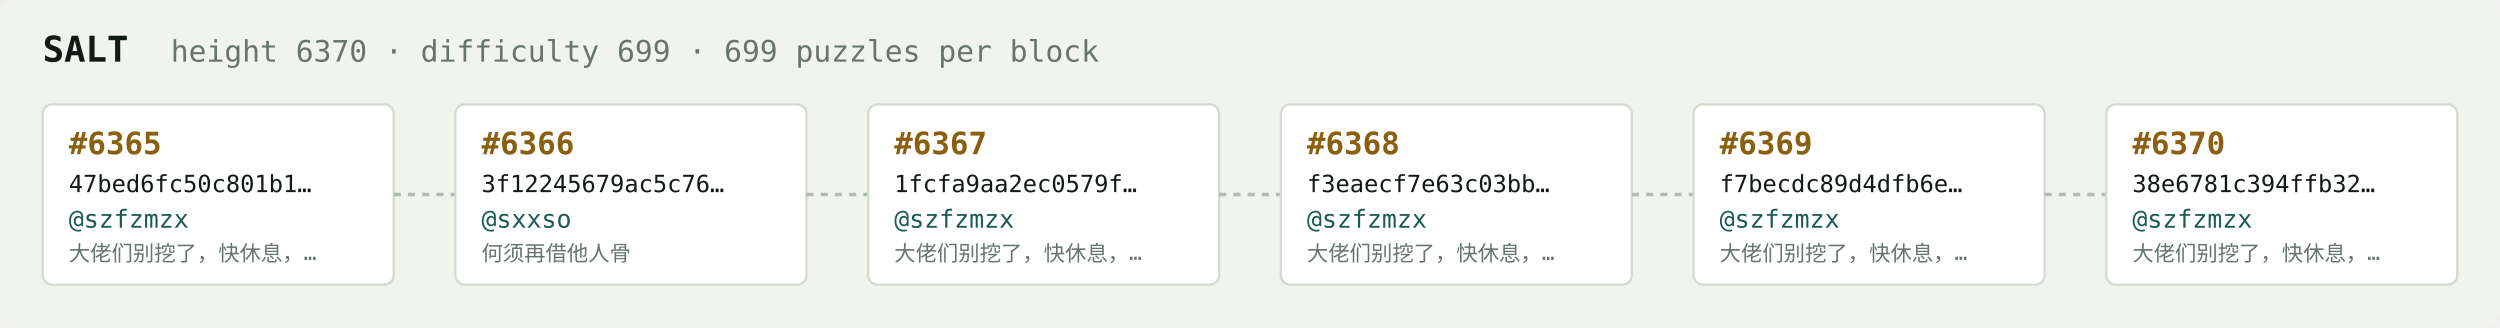
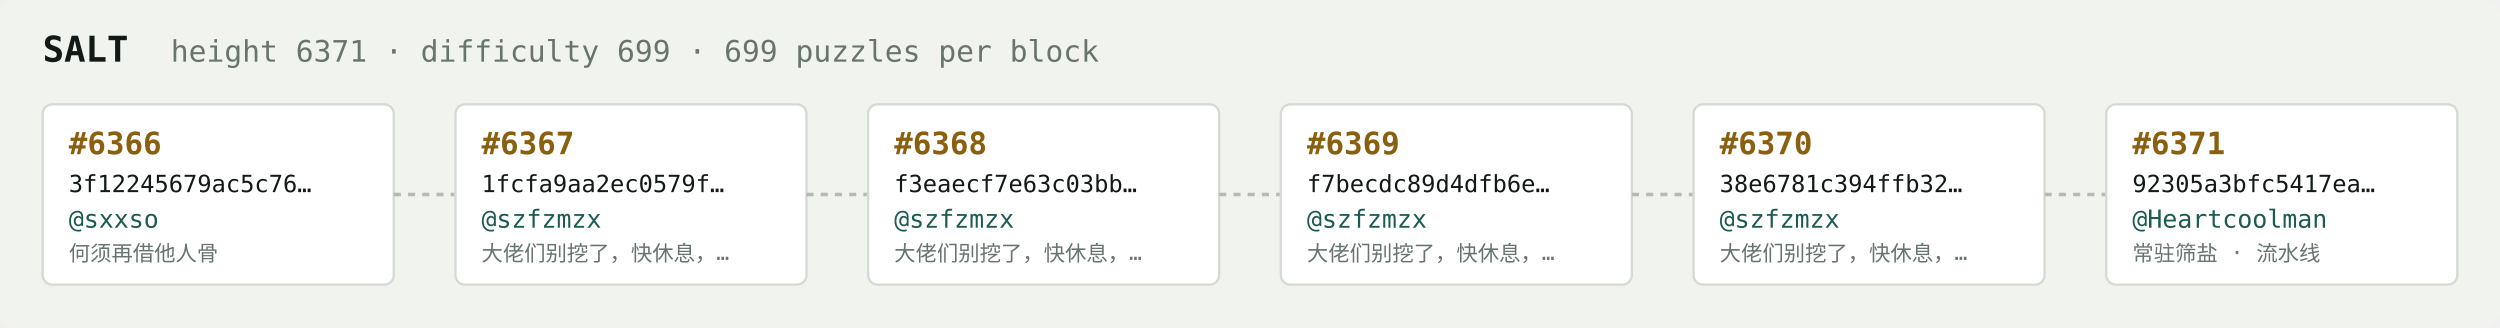
<svg xmlns="http://www.w3.org/2000/svg" width="1054" height="138" viewBox="0 0 1054 138" font-family="ui-monospace,SFMono-Regular,Menlo,monospace">
  <rect fill="#f1f3ef" width="1054" height="138" rx="6" />
  <text x="18" y="26" fill="#121916" font-size="15" font-weight="700">SALT</text>
-   <text x="72" y="26" fill="#68746e" font-size="12.5">height 6370 · difficulty 699 · 699 puzzles per block</text>
+   <text x="72" y="26" fill="#68746e" font-size="12.5">height 6371 · difficulty 699 · 699 puzzles per block</text>
  <rect x="18" y="44" width="148" height="76" rx="4" fill="#ffffff" stroke="#d5dbd2" stroke-width="1" />
-   <text x="29" y="65" fill="#8a5f10" font-size="13" font-weight="700">#6365</text>
-   <text x="29" y="81" fill="#121916" font-size="10">47bed6fc50c801b1…</text>
-   <text x="29" y="96" fill="#1c5b52" font-size="10.5">@szfzmzx</text>
-   <text x="29" y="110" fill="#68746e" font-size="9">大佬们别挖了，快休息，…</text>
+   <text x="29" y="65" fill="#8a5f10" font-size="13" font-weight="700">#6366</text>
+   <text x="29" y="81" fill="#121916" font-size="10">3f12245679ac5c76…</text>
+   <text x="29" y="96" fill="#1c5b52" font-size="10.5">@sxxso</text>
+   <text x="29" y="110" fill="#68746e" font-size="9">何须再借他人骨</text>
  <line x1="166" y1="82.0" x2="192" y2="82.0" stroke="#b3bcb4" stroke-width="1.5" stroke-dasharray="3 3" />
  <rect x="192" y="44" width="148" height="76" rx="4" fill="#ffffff" stroke="#d5dbd2" stroke-width="1" />
-   <text x="203" y="65" fill="#8a5f10" font-size="13" font-weight="700">#6366</text>
-   <text x="203" y="81" fill="#121916" font-size="10">3f12245679ac5c76…</text>
-   <text x="203" y="96" fill="#1c5b52" font-size="10.5">@sxxso</text>
-   <text x="203" y="110" fill="#68746e" font-size="9">何须再借他人骨</text>
+   <text x="203" y="65" fill="#8a5f10" font-size="13" font-weight="700">#6367</text>
+   <text x="203" y="81" fill="#121916" font-size="10">1fcfa9aa2ec0579f…</text>
+   <text x="203" y="96" fill="#1c5b52" font-size="10.5">@szfzmzx</text>
+   <text x="203" y="110" fill="#68746e" font-size="9">大佬们别挖了，快休息，…</text>
  <line x1="340" y1="82.0" x2="366" y2="82.0" stroke="#b3bcb4" stroke-width="1.5" stroke-dasharray="3 3" />
  <rect x="366" y="44" width="148" height="76" rx="4" fill="#ffffff" stroke="#d5dbd2" stroke-width="1" />
-   <text x="377" y="65" fill="#8a5f10" font-size="13" font-weight="700">#6367</text>
-   <text x="377" y="81" fill="#121916" font-size="10">1fcfa9aa2ec0579f…</text>
+   <text x="377" y="65" fill="#8a5f10" font-size="13" font-weight="700">#6368</text>
+   <text x="377" y="81" fill="#121916" font-size="10">f3eaecf7e63c03bb…</text>
  <text x="377" y="96" fill="#1c5b52" font-size="10.5">@szfzmzx</text>
  <text x="377" y="110" fill="#68746e" font-size="9">大佬们别挖了，快休息，…</text>
  <line x1="514" y1="82.0" x2="540" y2="82.0" stroke="#b3bcb4" stroke-width="1.5" stroke-dasharray="3 3" />
  <rect x="540" y="44" width="148" height="76" rx="4" fill="#ffffff" stroke="#d5dbd2" stroke-width="1" />
-   <text x="551" y="65" fill="#8a5f10" font-size="13" font-weight="700">#6368</text>
-   <text x="551" y="81" fill="#121916" font-size="10">f3eaecf7e63c03bb…</text>
+   <text x="551" y="65" fill="#8a5f10" font-size="13" font-weight="700">#6369</text>
+   <text x="551" y="81" fill="#121916" font-size="10">f7becdc89d4dfb6e…</text>
  <text x="551" y="96" fill="#1c5b52" font-size="10.5">@szfzmzx</text>
  <text x="551" y="110" fill="#68746e" font-size="9">大佬们别挖了，快休息，…</text>
  <line x1="688" y1="82.0" x2="714" y2="82.0" stroke="#b3bcb4" stroke-width="1.5" stroke-dasharray="3 3" />
  <rect x="714" y="44" width="148" height="76" rx="4" fill="#ffffff" stroke="#d5dbd2" stroke-width="1" />
-   <text x="725" y="65" fill="#8a5f10" font-size="13" font-weight="700">#6369</text>
-   <text x="725" y="81" fill="#121916" font-size="10">f7becdc89d4dfb6e…</text>
+   <text x="725" y="65" fill="#8a5f10" font-size="13" font-weight="700">#6370</text>
+   <text x="725" y="81" fill="#121916" font-size="10">38e6781c394ffb32…</text>
  <text x="725" y="96" fill="#1c5b52" font-size="10.5">@szfzmzx</text>
  <text x="725" y="110" fill="#68746e" font-size="9">大佬们别挖了，快休息，…</text>
  <line x1="862" y1="82.0" x2="888" y2="82.0" stroke="#b3bcb4" stroke-width="1.5" stroke-dasharray="3 3" />
  <rect x="888" y="44" width="148" height="76" rx="4" fill="#ffffff" stroke="#d5dbd2" stroke-width="1" />
-   <text x="899" y="65" fill="#8a5f10" font-size="13" font-weight="700">#6370</text>
-   <text x="899" y="81" fill="#121916" font-size="10">38e6781c394ffb32…</text>
-   <text x="899" y="96" fill="#1c5b52" font-size="10.5">@szfzmzx</text>
-   <text x="899" y="110" fill="#68746e" font-size="9">大佬们别挖了，快休息，…</text>
+   <text x="899" y="65" fill="#8a5f10" font-size="13" font-weight="700">#6371</text>
+   <text x="899" y="81" fill="#121916" font-size="10">92305a3bfc5417ea…</text>
+   <text x="899" y="96" fill="#1c5b52" font-size="10.5">@Heartcoolman</text>
+   <text x="899" y="110" fill="#68746e" font-size="9">常驻筛盐 · 流水线</text>
</svg>
